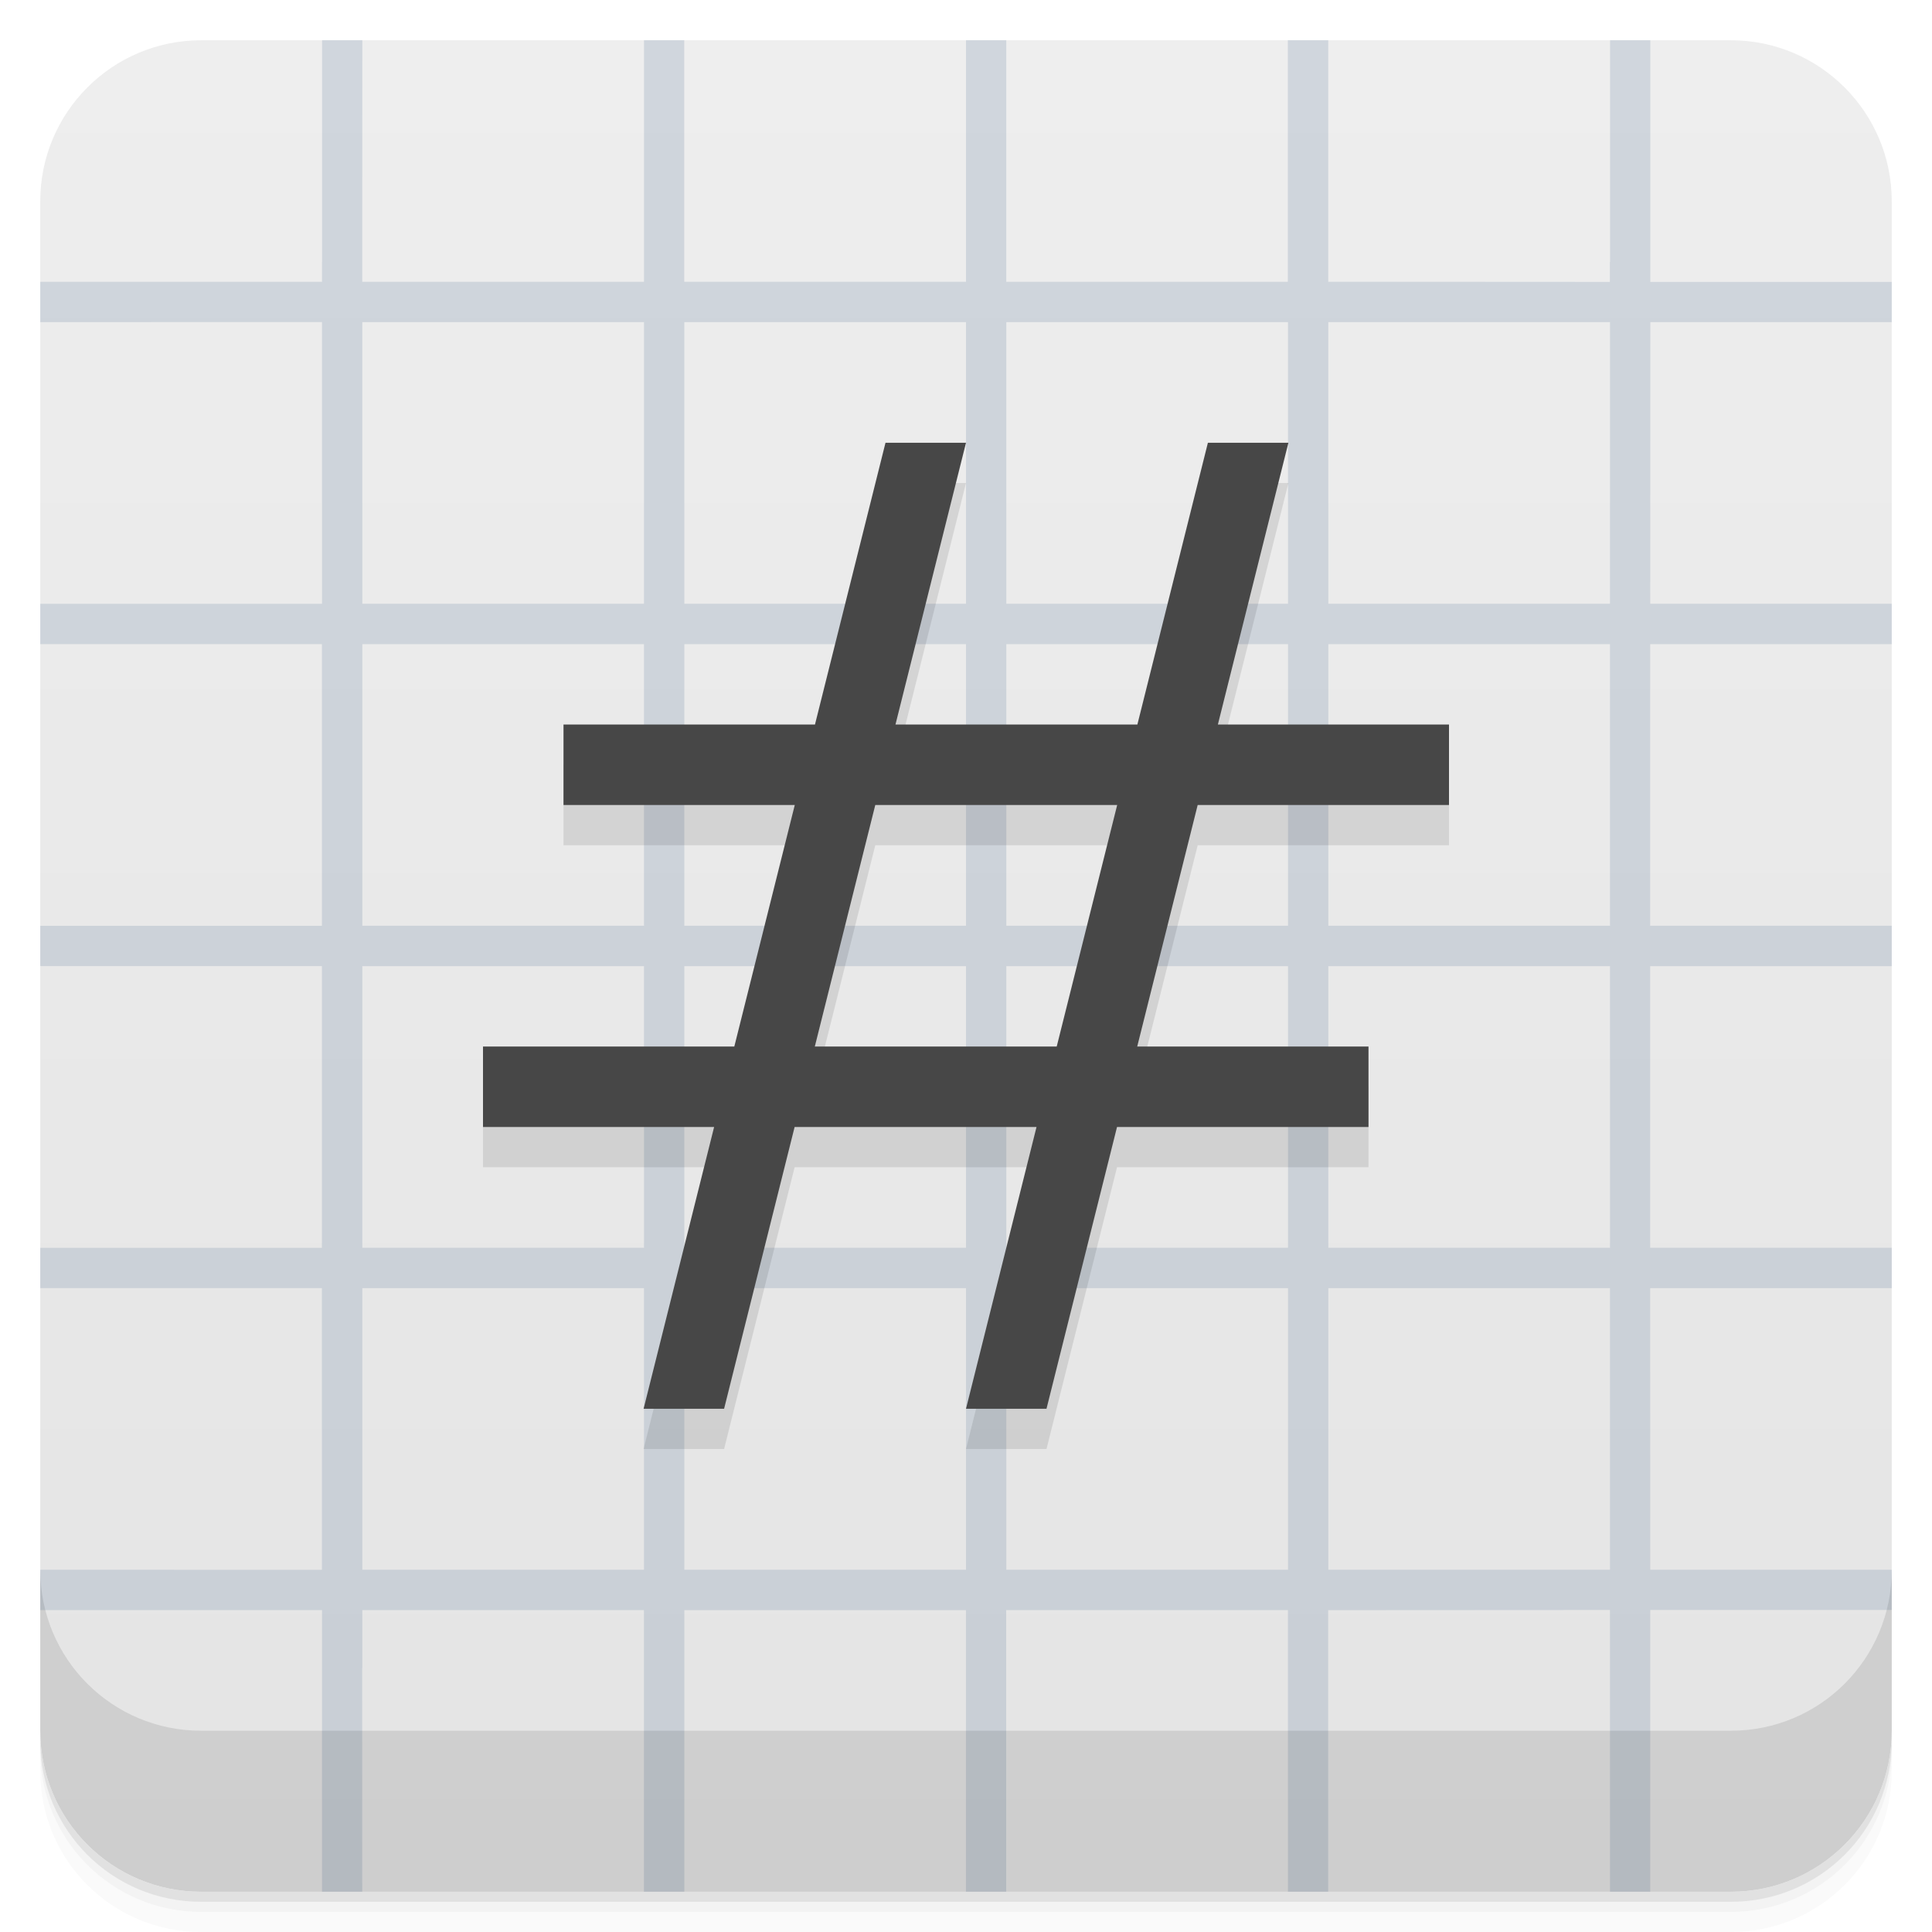
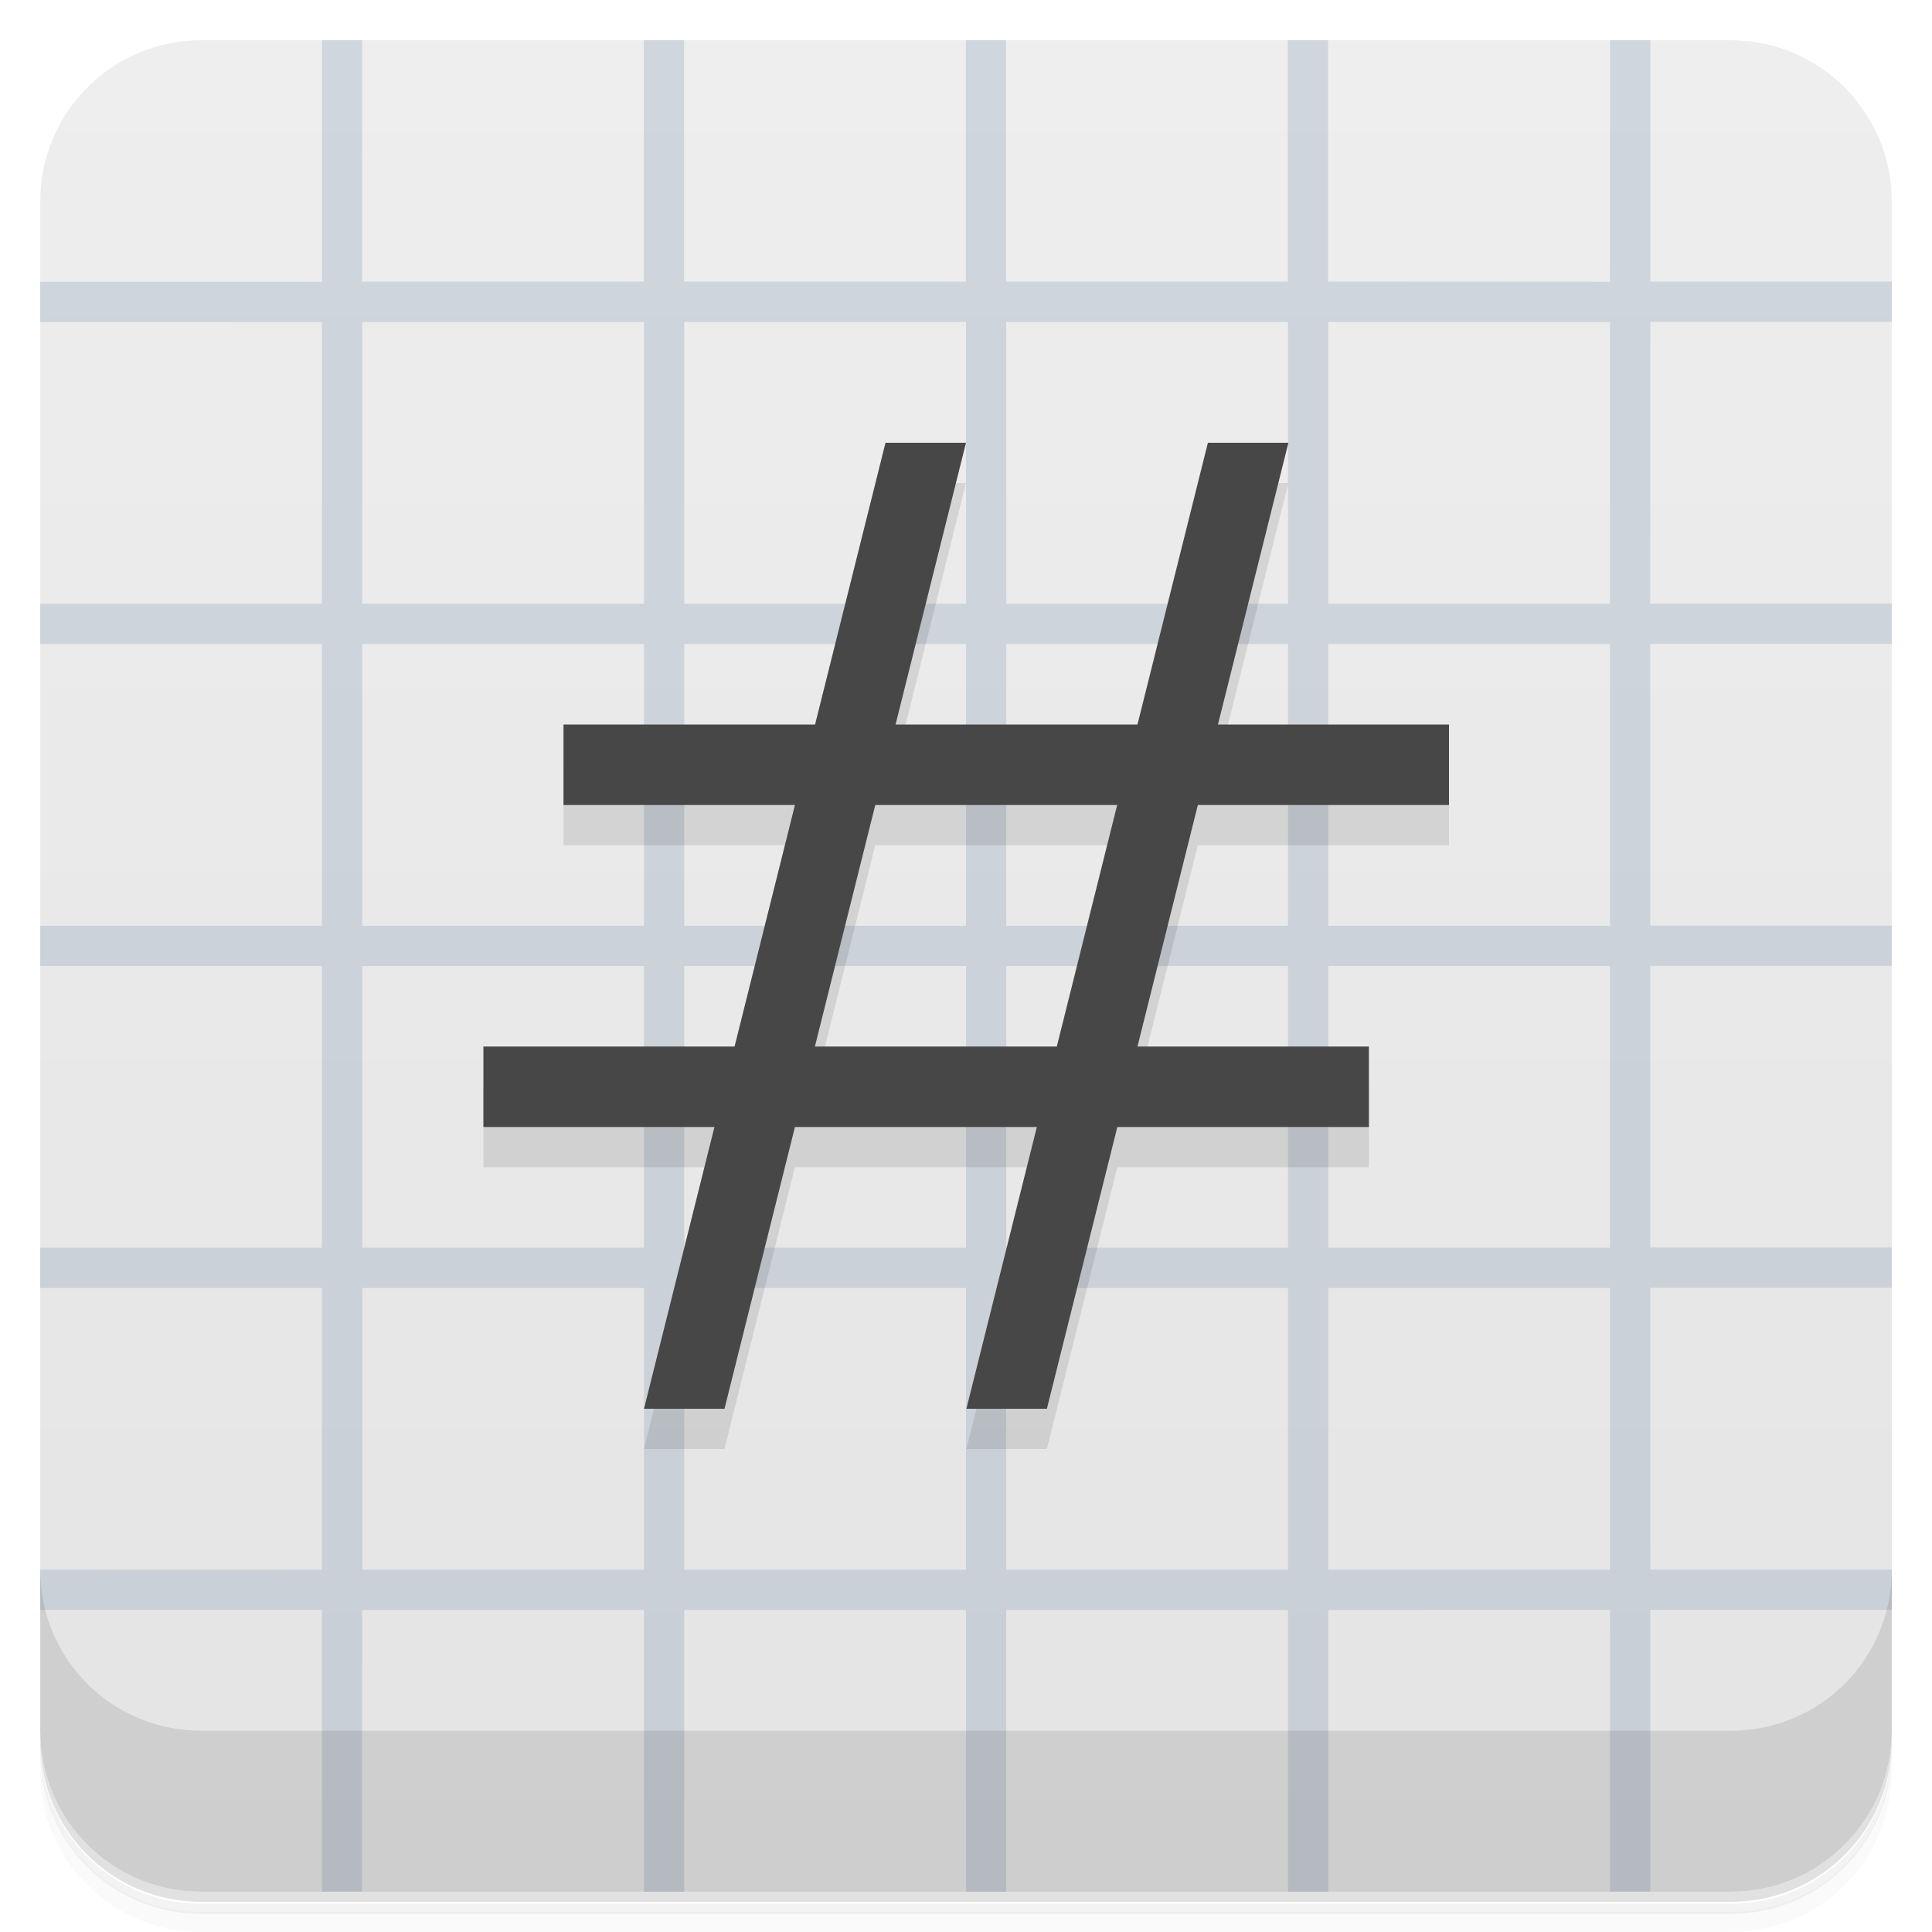
<svg xmlns="http://www.w3.org/2000/svg" version="1.1" viewBox="0 0 48 48">
  <defs>
-     <linearGradient id="bg" x1="-47" x2="-1" y1="2.8779e-15" y2="6.1232e-17" gradientUnits="userSpaceOnUse">
+     <linearGradient id="bg" x1="-47" x2="-1" y1="0" y2="0" gradientUnits="userSpaceOnUse">
      <stop style="stop-color:#e4e4e4" offset="0" />
      <stop style="stop-color:#eee" offset="1" />
    </linearGradient>
  </defs>
-   <g transform="translate(0 3.949e-5)">
-     <path d="m1 43v0.25c0 2.216 1.784 4 4 4h38c2.216 0 4-1.784 4-4v-0.25c0 2.216-1.784 4-4 4h-38c-2.216 0-4-1.784-4-4zm0 0.5v0.5c0 2.216 1.784 4 4 4h38c2.216 0 4-1.784 4-4v-0.5c0 2.216-1.784 4-4 4h-38c-2.216 0-4-1.784-4-4z" style="opacity:.02" />
-     <path d="m1 43.25v0.25c0 2.216 1.784 4 4 4h38c2.216 0 4-1.784 4-4v-0.25c0 2.216-1.784 4-4 4h-38c-2.216 0-4-1.784-4-4z" style="opacity:.05" />
-     <path d="m1 43v0.25c0 2.216 1.784 4 4 4h38c2.216 0 4-1.784 4-4v-0.25c0 2.216-1.784 4-4 4h-38c-2.216 0-4-1.784-4-4z" style="opacity:.1" />
-   </g>
+   <path d="m1 43v0.25c0 2.22 1.78 4 4 4h38c2.22 0 4-1.78 4-4v-0.25c0 2.22-1.78 4-4 4h-38c-2.22 0-4-1.78-4-4zm0 0.5v0.5c0 2.22 1.78 4 4 4h38c2.22 0 4-1.78 4-4v-0.5c0 2.22-1.78 4-4 4h-38c-2.22 0-4-1.78-4-4z" style="opacity:.02" />
+   <path d="m1 43.3v0.25c0 2.22 1.78 4 4 4h38c2.22 0 4-1.78 4-4v-0.25c0 2.22-1.78 4-4 4h-38c-2.22 0-4-1.78-4-4z" style="opacity:.05" />
+   <path d="m1 43v0.25c0 2.22 1.78 4 4 4h38c2.22 0 4-1.78 4-4v-0.25c0 2.22-1.78 4-4 4h-38c-2.22 0-4-1.78-4-4z" style="opacity:.1" />
  <rect transform="rotate(-90)" x="-47" y="1" width="46" height="46" rx="4" style="fill:url(#bg)" />
-   <path d="m8.002 1v5.5l-0.002 0.002v0.5h-7v1.002l7-0.002v7h-7v1h6.998v7h-6.998v1h6.998v7h-6.998v1h6.998v7l-6.998-2e-3v1.002h7v6.998h1l-0.002-5.564 0.004 0.004v-1.438h6.996v6.998h1.004v-6.996h6.996v6.996h1v-6.998h7v6.998h1v-6.996l7-0.004v0.5l2e-3 -2e-3v6.502h1v-7h6v-1h-6l-2e-3 -6.996h6.002v-1.004h-6.002v-6.996h6.002v-1.004h-6.002v-6.996h6.002v-1.004h-6l2e-3 -6.996h5.998v-1h-5.998v-6.004h-1v5.51l-0.006-0.006v0.5l-6.996-0.004v-6h-1.004v6.002h-6.996v-6.002h-1v6h-7v-6h-1v6.002h-7v-1.44l0.002-4.562h-1zm1 7.004h6.998v6.996h-6.998zm8 0h6.998v6.996h-6.998zm8 0h6.998v6.996h-6.998zm8 0h6.998v6.996h-6.998zm-24 8h6.998v6.996h-6.998zm8 0h6.998v6.996h-6.998zm8 0h6.998v6.996h-6.998zm8 0h6.998v6.996h-6.998zm-24 8h6.998v6.996h-6.998zm8 0h6.998v6.996h-6.998zm8 0h6.998v6.996h-6.998zm8 0h6.998v6.996h-6.998zm-24 8h6.998v6.996h-6.998zm8 0h6.998v6.996h-6.998zm8 0h6.998v6.996h-6.998zm8 0h6.998v6.996h-6.998z" style="fill-opacity:.235;fill:#718aa7" />
-   <g transform="translate(0 3.949e-5)">
-     <g transform="translate(0 -1004.4)">
-       <path d="m1 1043.4v4c0 2.216 1.784 4 4 4h38c2.216 0 4-1.784 4-4v-4c0 2.216-1.784 4-4 4h-38c-2.216 0-4-1.784-4-4z" style="opacity:.1" />
-     </g>
-   </g>
-   <path d="m22 12-1.752 7h-6.248v2h5.746l-1.502 6h-6.244v2h5.742l-1.752 7h2l1.752-7h6.01l-1.752 7h2l1.752-7h6.248v-2h-5.746l1.502-6h6.244v-2h-5.742l1.752-7h-2l-1.752 7h-6.01l1.752-7h-2m-0.254 9h6.01l-1.502 6h-6.01z" style="opacity:.1" />
-   <path d="m22 11-1.752 7h-6.248v2h5.746l-1.502 6h-6.244v2h5.742l-1.752 7h2l1.752-7h6.01l-1.752 7h2l1.752-7h6.248v-2h-5.746l1.502-6h6.244v-2h-5.742l1.752-7h-2l-1.752 7h-6.01l1.752-7h-2zm-0.254 9h6.01l-1.502 6h-6.01l1.502-6z" style="fill:#474747" />
+   <path d="m8 1v5.5l-0.002 0.002v0.5h-7v1l7-0.002v7h-7v1h7v7h-7v1h7v7h-7v1h7v7l-7-2e-3v1h7v7h1l-0.002-5.56 0.004 0.004v-1.44h7v7h1v-7h7v7h1v-7h7v7h1v-7l7-0.004v0.5l2e-3 -2e-3v6.5h1v-7h6v-1h-6l-2e-3 -7h6v-1h-6v-7h6v-1h-6v-7h6v-1h-6l2e-3 -7h6v-1h-6v-6h-1v5.51l-0.006-0.006v0.5l-7-0.004v-6h-1v6h-7v-6h-1v6h-7v-6h-1v6h-7v-1.44l0.002-4.56h-1zm1 7h7v7h-7zm8 0h7v7h-7zm8 0h7v7h-7zm8 0h7v7h-7zm-24 8h7v7h-7zm8 0h7v7h-7zm8 0h7v7h-7zm8 0h7v7h-7zm-24 8h7v7h-7zm8 0h7v7h-7zm8 0h7v7h-7zm8 0h7v7h-7zm-24 8h7v7h-7zm8 0h7v7h-7zm8 0h7v7h-7zm8 0h7v7h-7z" style="fill-opacity:.235;fill:#718aa7" />
+   <path d="m1 39v4c0 2.22 1.78 4 4 4h38c2.22 0 4-1.78 4-4v-4c0 2.22-1.78 4-4 4h-38c-2.22 0-4-1.78-4-4z" style="opacity:.1" />
+   <path d="m22 12-1.75 7h-6.25v2h5.75l-1.5 6h-6.24v2h5.74l-1.75 7h2l1.75-7h6.01l-1.75 7h2l1.75-7h6.25v-2h-5.75l1.5-6h6.24v-2h-5.74l1.75-7h-2l-1.75 7h-6.01l1.75-7h-2m-0.254 9h6.01l-1.5 6h-6.01z" style="opacity:.1" />
+   <path d="m22 11-1.75 7h-6.25v2h5.75l-1.5 6h-6.24v2h5.74l-1.75 7h2l1.75-7h6.01l-1.75 7h2l1.75-7h6.25v-2h-5.75l1.5-6h6.24v-2h-5.74l1.75-7h-2l-1.75 7h-6.01l1.75-7h-2zm-0.254 9h6.01l-1.5 6h-6.01l1.5-6z" style="fill:#474747" />
</svg>
